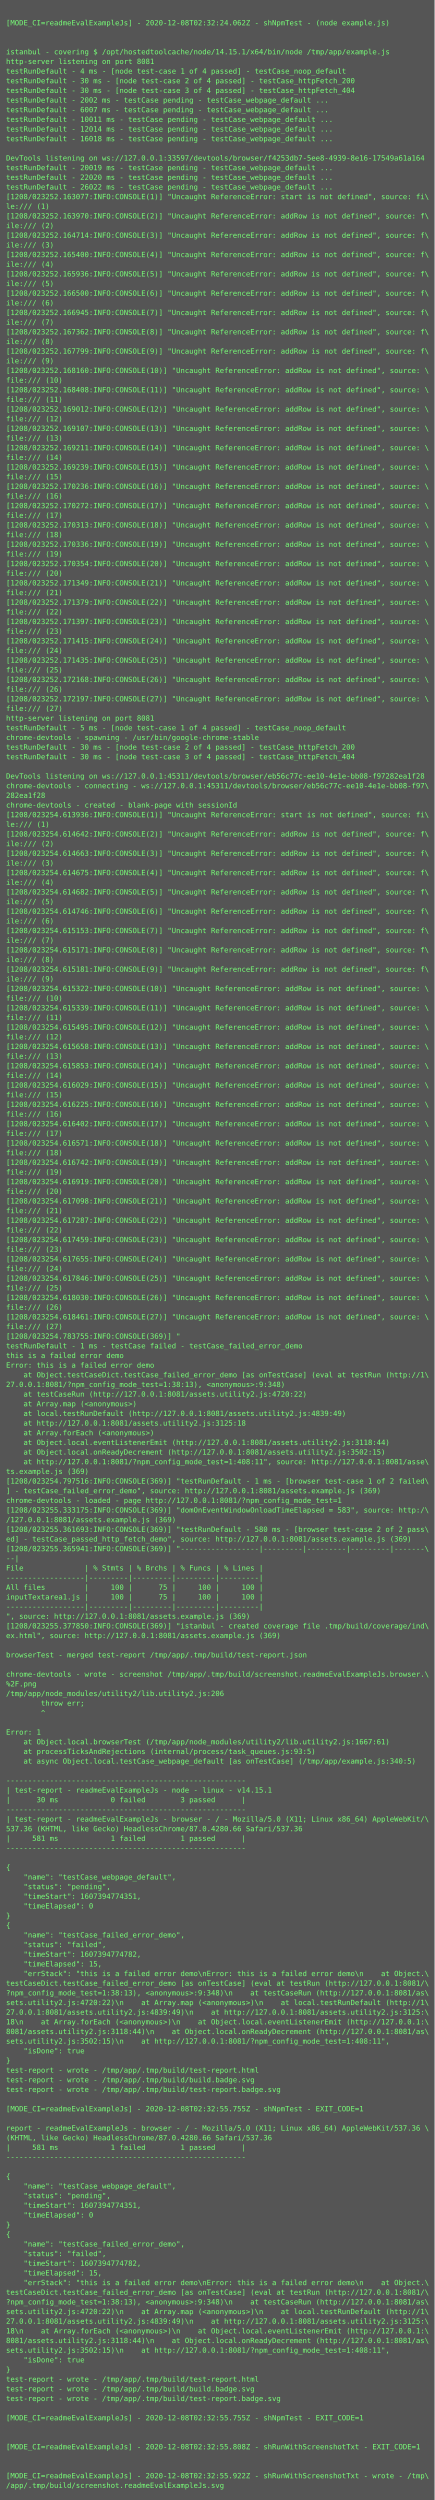
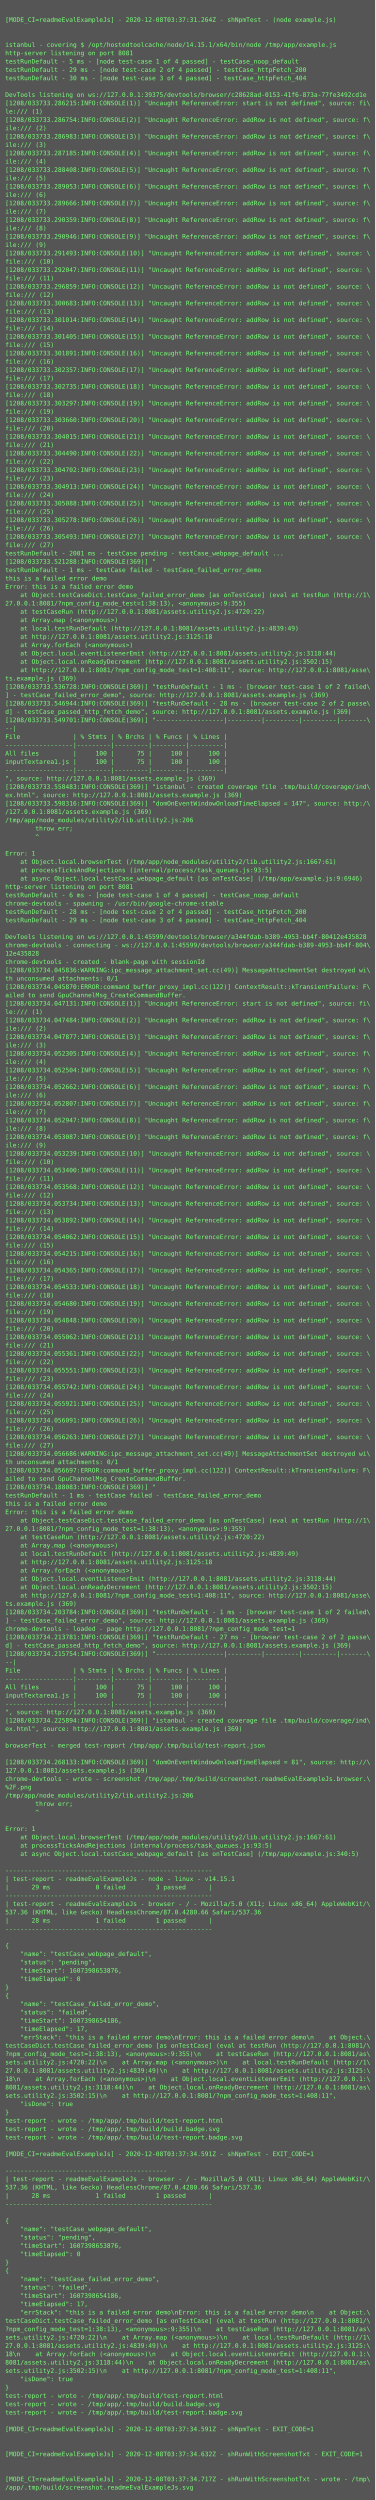
- <svg xmlns="http://www.w3.org/2000/svg" height="4142px" width="720px">
-   <rect height="4142px" fill="#555" width="720px" />
+ <svg xmlns="http://www.w3.org/2000/svg" height="4798px" width="720px">
+   <rect height="4798px" fill="#555" width="720px" />
  <text fill="#7f7" font-family="Consolas, Menlo, monospace" font-size="12" xml:space="preserve">
    <tspan x="10" y="26" />
-     <tspan x="10" y="42">[MODE_CI=readmeEvalExampleJs] - 2020-12-08T02:32:24.062Z - shNpmTest - (node example.js)</tspan>
+     <tspan x="10" y="42">[MODE_CI=readmeEvalExampleJs] - 2020-12-08T03:37:31.264Z - shNpmTest - (node example.js)</tspan>
    <tspan x="10" y="58" />
    <tspan x="10" y="74" />
    <tspan x="10" y="90">istanbul - covering $ /opt/hostedtoolcache/node/14.15.1/x64/bin/node /tmp/app/example.js</tspan>
    <tspan x="10" y="106">http-server listening on port 8081</tspan>
-     <tspan x="10" y="122">testRunDefault - 4 ms - [node test-case 1 of 4 passed] - testCase_noop_default</tspan>
-     <tspan x="10" y="138">testRunDefault - 30 ms - [node test-case 2 of 4 passed] - testCase_httpFetch_200</tspan>
+     <tspan x="10" y="122">testRunDefault - 5 ms - [node test-case 1 of 4 passed] - testCase_noop_default</tspan>
+     <tspan x="10" y="138">testRunDefault - 29 ms - [node test-case 2 of 4 passed] - testCase_httpFetch_200</tspan>
    <tspan x="10" y="154">testRunDefault - 30 ms - [node test-case 3 of 4 passed] - testCase_httpFetch_404</tspan>
-     <tspan x="10" y="170">testRunDefault - 2002 ms - testCase pending - testCase_webpage_default ...</tspan>
-     <tspan x="10" y="186">testRunDefault - 6007 ms - testCase pending - testCase_webpage_default ...</tspan>
-     <tspan x="10" y="202">testRunDefault - 10011 ms - testCase pending - testCase_webpage_default ...</tspan>
-     <tspan x="10" y="218">testRunDefault - 12014 ms - testCase pending - testCase_webpage_default ...</tspan>
-     <tspan x="10" y="234">testRunDefault - 16018 ms - testCase pending - testCase_webpage_default ...</tspan>
-     <tspan x="10" y="250" />
-     <tspan x="10" y="266">DevTools listening on ws://127.0.0.1:33597/devtools/browser/f4253db7-5ee8-4939-8e16-17549a61a164</tspan>
-     <tspan x="10" y="282">testRunDefault - 20019 ms - testCase pending - testCase_webpage_default ...</tspan>
-     <tspan x="10" y="298">testRunDefault - 22020 ms - testCase pending - testCase_webpage_default ...</tspan>
-     <tspan x="10" y="314">testRunDefault - 26022 ms - testCase pending - testCase_webpage_default ...</tspan>
-     <tspan x="10" y="330">[1208/023252.163077:INFO:CONSOLE(1)] "Uncaught ReferenceError: start is not defined", source: fi\</tspan>
-     <tspan x="10" y="346">le:/// (1)</tspan>
-     <tspan x="10" y="362">[1208/023252.163970:INFO:CONSOLE(2)] "Uncaught ReferenceError: addRow is not defined", source: f\</tspan>
-     <tspan x="10" y="378">ile:/// (2)</tspan>
-     <tspan x="10" y="394">[1208/023252.164714:INFO:CONSOLE(3)] "Uncaught ReferenceError: addRow is not defined", source: f\</tspan>
-     <tspan x="10" y="410">ile:/// (3)</tspan>
-     <tspan x="10" y="426">[1208/023252.165400:INFO:CONSOLE(4)] "Uncaught ReferenceError: addRow is not defined", source: f\</tspan>
-     <tspan x="10" y="442">ile:/// (4)</tspan>
-     <tspan x="10" y="458">[1208/023252.165936:INFO:CONSOLE(5)] "Uncaught ReferenceError: addRow is not defined", source: f\</tspan>
-     <tspan x="10" y="474">ile:/// (5)</tspan>
-     <tspan x="10" y="490">[1208/023252.166500:INFO:CONSOLE(6)] "Uncaught ReferenceError: addRow is not defined", source: f\</tspan>
-     <tspan x="10" y="506">ile:/// (6)</tspan>
-     <tspan x="10" y="522">[1208/023252.166945:INFO:CONSOLE(7)] "Uncaught ReferenceError: addRow is not defined", source: f\</tspan>
-     <tspan x="10" y="538">ile:/// (7)</tspan>
-     <tspan x="10" y="554">[1208/023252.167362:INFO:CONSOLE(8)] "Uncaught ReferenceError: addRow is not defined", source: f\</tspan>
-     <tspan x="10" y="570">ile:/// (8)</tspan>
-     <tspan x="10" y="586">[1208/023252.167799:INFO:CONSOLE(9)] "Uncaught ReferenceError: addRow is not defined", source: f\</tspan>
-     <tspan x="10" y="602">ile:/// (9)</tspan>
-     <tspan x="10" y="618">[1208/023252.168160:INFO:CONSOLE(10)] "Uncaught ReferenceError: addRow is not defined", source: \</tspan>
-     <tspan x="10" y="634">file:/// (10)</tspan>
-     <tspan x="10" y="650">[1208/023252.168408:INFO:CONSOLE(11)] "Uncaught ReferenceError: addRow is not defined", source: \</tspan>
-     <tspan x="10" y="666">file:/// (11)</tspan>
-     <tspan x="10" y="682">[1208/023252.169012:INFO:CONSOLE(12)] "Uncaught ReferenceError: addRow is not defined", source: \</tspan>
-     <tspan x="10" y="698">file:/// (12)</tspan>
-     <tspan x="10" y="714">[1208/023252.169107:INFO:CONSOLE(13)] "Uncaught ReferenceError: addRow is not defined", source: \</tspan>
-     <tspan x="10" y="730">file:/// (13)</tspan>
-     <tspan x="10" y="746">[1208/023252.169211:INFO:CONSOLE(14)] "Uncaught ReferenceError: addRow is not defined", source: \</tspan>
-     <tspan x="10" y="762">file:/// (14)</tspan>
-     <tspan x="10" y="778">[1208/023252.169239:INFO:CONSOLE(15)] "Uncaught ReferenceError: addRow is not defined", source: \</tspan>
-     <tspan x="10" y="794">file:/// (15)</tspan>
-     <tspan x="10" y="810">[1208/023252.170236:INFO:CONSOLE(16)] "Uncaught ReferenceError: addRow is not defined", source: \</tspan>
-     <tspan x="10" y="826">file:/// (16)</tspan>
-     <tspan x="10" y="842">[1208/023252.170272:INFO:CONSOLE(17)] "Uncaught ReferenceError: addRow is not defined", source: \</tspan>
-     <tspan x="10" y="858">file:/// (17)</tspan>
-     <tspan x="10" y="874">[1208/023252.170313:INFO:CONSOLE(18)] "Uncaught ReferenceError: addRow is not defined", source: \</tspan>
-     <tspan x="10" y="890">file:/// (18)</tspan>
-     <tspan x="10" y="906">[1208/023252.170336:INFO:CONSOLE(19)] "Uncaught ReferenceError: addRow is not defined", source: \</tspan>
-     <tspan x="10" y="922">file:/// (19)</tspan>
-     <tspan x="10" y="938">[1208/023252.170354:INFO:CONSOLE(20)] "Uncaught ReferenceError: addRow is not defined", source: \</tspan>
-     <tspan x="10" y="954">file:/// (20)</tspan>
-     <tspan x="10" y="970">[1208/023252.171349:INFO:CONSOLE(21)] "Uncaught ReferenceError: addRow is not defined", source: \</tspan>
-     <tspan x="10" y="986">file:/// (21)</tspan>
-     <tspan x="10" y="1002">[1208/023252.171379:INFO:CONSOLE(22)] "Uncaught ReferenceError: addRow is not defined", source: \</tspan>
-     <tspan x="10" y="1018">file:/// (22)</tspan>
-     <tspan x="10" y="1034">[1208/023252.171397:INFO:CONSOLE(23)] "Uncaught ReferenceError: addRow is not defined", source: \</tspan>
-     <tspan x="10" y="1050">file:/// (23)</tspan>
-     <tspan x="10" y="1066">[1208/023252.171415:INFO:CONSOLE(24)] "Uncaught ReferenceError: addRow is not defined", source: \</tspan>
-     <tspan x="10" y="1082">file:/// (24)</tspan>
-     <tspan x="10" y="1098">[1208/023252.171435:INFO:CONSOLE(25)] "Uncaught ReferenceError: addRow is not defined", source: \</tspan>
-     <tspan x="10" y="1114">file:/// (25)</tspan>
-     <tspan x="10" y="1130">[1208/023252.172168:INFO:CONSOLE(26)] "Uncaught ReferenceError: addRow is not defined", source: \</tspan>
-     <tspan x="10" y="1146">file:/// (26)</tspan>
-     <tspan x="10" y="1162">[1208/023252.172197:INFO:CONSOLE(27)] "Uncaught ReferenceError: addRow is not defined", source: \</tspan>
-     <tspan x="10" y="1178">file:/// (27)</tspan>
-     <tspan x="10" y="1194">http-server listening on port 8081</tspan>
-     <tspan x="10" y="1210">testRunDefault - 5 ms - [node test-case 1 of 4 passed] - testCase_noop_default</tspan>
-     <tspan x="10" y="1226">chrome-devtools - spawning - /usr/bin/google-chrome-stable</tspan>
-     <tspan x="10" y="1242">testRunDefault - 30 ms - [node test-case 2 of 4 passed] - testCase_httpFetch_200</tspan>
-     <tspan x="10" y="1258">testRunDefault - 30 ms - [node test-case 3 of 4 passed] - testCase_httpFetch_404</tspan>
-     <tspan x="10" y="1274" />
-     <tspan x="10" y="1290">DevTools listening on ws://127.0.0.1:45311/devtools/browser/eb56c77c-ee10-4e1e-bb08-f97282ea1f28</tspan>
-     <tspan x="10" y="1306">chrome-devtools - connecting - ws://127.0.0.1:45311/devtools/browser/eb56c77c-ee10-4e1e-bb08-f97\</tspan>
-     <tspan x="10" y="1322">282ea1f28</tspan>
-     <tspan x="10" y="1338">chrome-devtools - created - blank-page with sessionId</tspan>
-     <tspan x="10" y="1354">[1208/023254.613936:INFO:CONSOLE(1)] "Uncaught ReferenceError: start is not defined", source: fi\</tspan>
-     <tspan x="10" y="1370">le:/// (1)</tspan>
-     <tspan x="10" y="1386">[1208/023254.614642:INFO:CONSOLE(2)] "Uncaught ReferenceError: addRow is not defined", source: f\</tspan>
-     <tspan x="10" y="1402">ile:/// (2)</tspan>
-     <tspan x="10" y="1418">[1208/023254.614663:INFO:CONSOLE(3)] "Uncaught ReferenceError: addRow is not defined", source: f\</tspan>
-     <tspan x="10" y="1434">ile:/// (3)</tspan>
-     <tspan x="10" y="1450">[1208/023254.614675:INFO:CONSOLE(4)] "Uncaught ReferenceError: addRow is not defined", source: f\</tspan>
-     <tspan x="10" y="1466">ile:/// (4)</tspan>
-     <tspan x="10" y="1482">[1208/023254.614682:INFO:CONSOLE(5)] "Uncaught ReferenceError: addRow is not defined", source: f\</tspan>
-     <tspan x="10" y="1498">ile:/// (5)</tspan>
-     <tspan x="10" y="1514">[1208/023254.614746:INFO:CONSOLE(6)] "Uncaught ReferenceError: addRow is not defined", source: f\</tspan>
-     <tspan x="10" y="1530">ile:/// (6)</tspan>
-     <tspan x="10" y="1546">[1208/023254.615153:INFO:CONSOLE(7)] "Uncaught ReferenceError: addRow is not defined", source: f\</tspan>
-     <tspan x="10" y="1562">ile:/// (7)</tspan>
-     <tspan x="10" y="1578">[1208/023254.615171:INFO:CONSOLE(8)] "Uncaught ReferenceError: addRow is not defined", source: f\</tspan>
-     <tspan x="10" y="1594">ile:/// (8)</tspan>
-     <tspan x="10" y="1610">[1208/023254.615181:INFO:CONSOLE(9)] "Uncaught ReferenceError: addRow is not defined", source: f\</tspan>
-     <tspan x="10" y="1626">ile:/// (9)</tspan>
-     <tspan x="10" y="1642">[1208/023254.615322:INFO:CONSOLE(10)] "Uncaught ReferenceError: addRow is not defined", source: \</tspan>
-     <tspan x="10" y="1658">file:/// (10)</tspan>
-     <tspan x="10" y="1674">[1208/023254.615339:INFO:CONSOLE(11)] "Uncaught ReferenceError: addRow is not defined", source: \</tspan>
-     <tspan x="10" y="1690">file:/// (11)</tspan>
-     <tspan x="10" y="1706">[1208/023254.615495:INFO:CONSOLE(12)] "Uncaught ReferenceError: addRow is not defined", source: \</tspan>
-     <tspan x="10" y="1722">file:/// (12)</tspan>
-     <tspan x="10" y="1738">[1208/023254.615658:INFO:CONSOLE(13)] "Uncaught ReferenceError: addRow is not defined", source: \</tspan>
-     <tspan x="10" y="1754">file:/// (13)</tspan>
-     <tspan x="10" y="1770">[1208/023254.615853:INFO:CONSOLE(14)] "Uncaught ReferenceError: addRow is not defined", source: \</tspan>
-     <tspan x="10" y="1786">file:/// (14)</tspan>
-     <tspan x="10" y="1802">[1208/023254.616029:INFO:CONSOLE(15)] "Uncaught ReferenceError: addRow is not defined", source: \</tspan>
-     <tspan x="10" y="1818">file:/// (15)</tspan>
-     <tspan x="10" y="1834">[1208/023254.616225:INFO:CONSOLE(16)] "Uncaught ReferenceError: addRow is not defined", source: \</tspan>
-     <tspan x="10" y="1850">file:/// (16)</tspan>
-     <tspan x="10" y="1866">[1208/023254.616402:INFO:CONSOLE(17)] "Uncaught ReferenceError: addRow is not defined", source: \</tspan>
-     <tspan x="10" y="1882">file:/// (17)</tspan>
-     <tspan x="10" y="1898">[1208/023254.616571:INFO:CONSOLE(18)] "Uncaught ReferenceError: addRow is not defined", source: \</tspan>
-     <tspan x="10" y="1914">file:/// (18)</tspan>
-     <tspan x="10" y="1930">[1208/023254.616742:INFO:CONSOLE(19)] "Uncaught ReferenceError: addRow is not defined", source: \</tspan>
-     <tspan x="10" y="1946">file:/// (19)</tspan>
-     <tspan x="10" y="1962">[1208/023254.616919:INFO:CONSOLE(20)] "Uncaught ReferenceError: addRow is not defined", source: \</tspan>
-     <tspan x="10" y="1978">file:/// (20)</tspan>
-     <tspan x="10" y="1994">[1208/023254.617098:INFO:CONSOLE(21)] "Uncaught ReferenceError: addRow is not defined", source: \</tspan>
-     <tspan x="10" y="2010">file:/// (21)</tspan>
-     <tspan x="10" y="2026">[1208/023254.617287:INFO:CONSOLE(22)] "Uncaught ReferenceError: addRow is not defined", source: \</tspan>
-     <tspan x="10" y="2042">file:/// (22)</tspan>
-     <tspan x="10" y="2058">[1208/023254.617459:INFO:CONSOLE(23)] "Uncaught ReferenceError: addRow is not defined", source: \</tspan>
-     <tspan x="10" y="2074">file:/// (23)</tspan>
-     <tspan x="10" y="2090">[1208/023254.617655:INFO:CONSOLE(24)] "Uncaught ReferenceError: addRow is not defined", source: \</tspan>
-     <tspan x="10" y="2106">file:/// (24)</tspan>
-     <tspan x="10" y="2122">[1208/023254.617846:INFO:CONSOLE(25)] "Uncaught ReferenceError: addRow is not defined", source: \</tspan>
-     <tspan x="10" y="2138">file:/// (25)</tspan>
-     <tspan x="10" y="2154">[1208/023254.618030:INFO:CONSOLE(26)] "Uncaught ReferenceError: addRow is not defined", source: \</tspan>
-     <tspan x="10" y="2170">file:/// (26)</tspan>
-     <tspan x="10" y="2186">[1208/023254.618461:INFO:CONSOLE(27)] "Uncaught ReferenceError: addRow is not defined", source: \</tspan>
-     <tspan x="10" y="2202">file:/// (27)</tspan>
-     <tspan x="10" y="2218">[1208/023254.783755:INFO:CONSOLE(369)] "</tspan>
-     <tspan x="10" y="2234">testRunDefault - 1 ms - testCase failed - testCase_failed_error_demo</tspan>
-     <tspan x="10" y="2250">this is a failed error demo</tspan>
-     <tspan x="10" y="2266">Error: this is a failed error demo</tspan>
-     <tspan x="10" y="2282">    at Object.testCaseDict.testCase_failed_error_demo [as onTestCase] (eval at testRun (http://1\</tspan>
-     <tspan x="10" y="2298">27.0.0.1:8081/?npm_config_mode_test=1:38:13), &lt;anonymous&gt;:9:348)</tspan>
-     <tspan x="10" y="2314">    at testCaseRun (http://127.0.0.1:8081/assets.utility2.js:4720:22)</tspan>
-     <tspan x="10" y="2330">    at Array.map (&lt;anonymous&gt;)</tspan>
-     <tspan x="10" y="2346">    at local.testRunDefault (http://127.0.0.1:8081/assets.utility2.js:4839:49)</tspan>
-     <tspan x="10" y="2362">    at http://127.0.0.1:8081/assets.utility2.js:3125:18</tspan>
-     <tspan x="10" y="2378">    at Array.forEach (&lt;anonymous&gt;)</tspan>
-     <tspan x="10" y="2394">    at Object.local.eventListenerEmit (http://127.0.0.1:8081/assets.utility2.js:3118:44)</tspan>
-     <tspan x="10" y="2410">    at Object.local.onReadyDecrement (http://127.0.0.1:8081/assets.utility2.js:3502:15)</tspan>
-     <tspan x="10" y="2426">    at http://127.0.0.1:8081/?npm_config_mode_test=1:408:11", source: http://127.0.0.1:8081/asse\</tspan>
-     <tspan x="10" y="2442">ts.example.js (369)</tspan>
-     <tspan x="10" y="2458">[1208/023254.797516:INFO:CONSOLE(369)] "testRunDefault - 1 ms - [browser test-case 1 of 2 failed\</tspan>
-     <tspan x="10" y="2474">] - testCase_failed_error_demo", source: http://127.0.0.1:8081/assets.example.js (369)</tspan>
-     <tspan x="10" y="2490">chrome-devtools - loaded - page http://127.0.0.1:8081/?npm_config_mode_test=1</tspan>
-     <tspan x="10" y="2506">[1208/023255.333175:INFO:CONSOLE(369)] "domOnEventWindowOnloadTimeElapsed = 583", source: http:/\</tspan>
-     <tspan x="10" y="2522">/127.0.0.1:8081/assets.example.js (369)</tspan>
-     <tspan x="10" y="2538">[1208/023255.361693:INFO:CONSOLE(369)] "testRunDefault - 580 ms - [browser test-case 2 of 2 pass\</tspan>
-     <tspan x="10" y="2554">ed] - testCase_passed_http_fetch_demo", source: http://127.0.0.1:8081/assets.example.js (369)</tspan>
-     <tspan x="10" y="2570">[1208/023255.365941:INFO:CONSOLE(369)] "------------------|---------|---------|---------|-------\</tspan>
-     <tspan x="10" y="2586">--|</tspan>
-     <tspan x="10" y="2602">File              | % Stmts | % Brchs | % Funcs | % Lines |</tspan>
-     <tspan x="10" y="2618">------------------|---------|---------|---------|---------|</tspan>
-     <tspan x="10" y="2634">All files         |     100 |      75 |     100 |     100 |</tspan>
-     <tspan x="10" y="2650">inputTextarea1.js |     100 |      75 |     100 |     100 |</tspan>
-     <tspan x="10" y="2666">------------------|---------|---------|---------|---------|</tspan>
-     <tspan x="10" y="2682">", source: http://127.0.0.1:8081/assets.example.js (369)</tspan>
-     <tspan x="10" y="2698">[1208/023255.377850:INFO:CONSOLE(369)] "istanbul - created coverage file .tmp/build/coverage/ind\</tspan>
-     <tspan x="10" y="2714">ex.html", source: http://127.0.0.1:8081/assets.example.js (369)</tspan>
-     <tspan x="10" y="2730" />
-     <tspan x="10" y="2746">browserTest - merged test-report /tmp/app/.tmp/build/test-report.json</tspan>
-     <tspan x="10" y="2762" />
-     <tspan x="10" y="2778">chrome-devtools - wrote - screenshot /tmp/app/.tmp/build/screenshot.readmeEvalExampleJs.browser.\</tspan>
-     <tspan x="10" y="2794">%2F.png</tspan>
-     <tspan x="10" y="2810">/tmp/app/node_modules/utility2/lib.utility2.js:206</tspan>
-     <tspan x="10" y="2826">        throw err;</tspan>
-     <tspan x="10" y="2842">        ^</tspan>
-     <tspan x="10" y="2858" />
-     <tspan x="10" y="2874">Error: 1</tspan>
-     <tspan x="10" y="2890">    at Object.local.browserTest (/tmp/app/node_modules/utility2/lib.utility2.js:1667:61)</tspan>
-     <tspan x="10" y="2906">    at processTicksAndRejections (internal/process/task_queues.js:93:5)</tspan>
-     <tspan x="10" y="2922">    at async Object.local.testCase_webpage_default [as onTestCase] (/tmp/app/example.js:340:5)</tspan>
-     <tspan x="10" y="2938" />
-     <tspan x="10" y="2954">-------------------------------------------------------</tspan>
-     <tspan x="10" y="2970">| test-report - readmeEvalExampleJs - node - linux - v14.15.1</tspan>
-     <tspan x="10" y="2986">|      30 ms            0 failed        3 passed      |</tspan>
-     <tspan x="10" y="3002">-------------------------------------------------------</tspan>
-     <tspan x="10" y="3018">| test-report - readmeEvalExampleJs - browser - / - Mozilla/5.0 (X11; Linux x86_64) AppleWebKit/\</tspan>
-     <tspan x="10" y="3034">537.36 (KHTML, like Gecko) HeadlessChrome/87.0.4280.66 Safari/537.36</tspan>
-     <tspan x="10" y="3050">|     581 ms            1 failed        1 passed      |</tspan>
-     <tspan x="10" y="3066">-------------------------------------------------------</tspan>
-     <tspan x="10" y="3082" />
-     <tspan x="10" y="3098">{</tspan>
-     <tspan x="10" y="3114">    "name": "testCase_webpage_default",</tspan>
-     <tspan x="10" y="3130">    "status": "pending",</tspan>
-     <tspan x="10" y="3146">    "timeStart": 1607394774351,</tspan>
-     <tspan x="10" y="3162">    "timeElapsed": 0</tspan>
-     <tspan x="10" y="3178">}</tspan>
-     <tspan x="10" y="3194">{</tspan>
-     <tspan x="10" y="3210">    "name": "testCase_failed_error_demo",</tspan>
-     <tspan x="10" y="3226">    "status": "failed",</tspan>
-     <tspan x="10" y="3242">    "timeStart": 1607394774782,</tspan>
-     <tspan x="10" y="3258">    "timeElapsed": 15,</tspan>
-     <tspan x="10" y="3274">    "errStack": "this is a failed error demo\nError: this is a failed error demo\n    at Object.\</tspan>
-     <tspan x="10" y="3290">testCaseDict.testCase_failed_error_demo [as onTestCase] (eval at testRun (http://127.0.0.1:8081/\</tspan>
-     <tspan x="10" y="3306">?npm_config_mode_test=1:38:13), &lt;anonymous&gt;:9:348)\n    at testCaseRun (http://127.0.0.1:8081/as\</tspan>
-     <tspan x="10" y="3322">sets.utility2.js:4720:22)\n    at Array.map (&lt;anonymous&gt;)\n    at local.testRunDefault (http://1\</tspan>
-     <tspan x="10" y="3338">27.0.0.1:8081/assets.utility2.js:4839:49)\n    at http://127.0.0.1:8081/assets.utility2.js:3125:\</tspan>
-     <tspan x="10" y="3354">18\n    at Array.forEach (&lt;anonymous&gt;)\n    at Object.local.eventListenerEmit (http://127.0.0.1:\</tspan>
-     <tspan x="10" y="3370">8081/assets.utility2.js:3118:44)\n    at Object.local.onReadyDecrement (http://127.0.0.1:8081/as\</tspan>
-     <tspan x="10" y="3386">sets.utility2.js:3502:15)\n    at http://127.0.0.1:8081/?npm_config_mode_test=1:408:11",</tspan>
-     <tspan x="10" y="3402">    "isDone": true</tspan>
-     <tspan x="10" y="3418">}</tspan>
-     <tspan x="10" y="3434">test-report - wrote - /tmp/app/.tmp/build/test-report.html</tspan>
-     <tspan x="10" y="3450">test-report - wrote - /tmp/app/.tmp/build/build.badge.svg</tspan>
-     <tspan x="10" y="3466">test-report - wrote - /tmp/app/.tmp/build/test-report.badge.svg</tspan>
-     <tspan x="10" y="3482" />
-     <tspan x="10" y="3498">[MODE_CI=readmeEvalExampleJs] - 2020-12-08T02:32:55.755Z - shNpmTest - EXIT_CODE=1</tspan>
-     <tspan x="10" y="3514" />
-     <tspan x="10" y="3530">report - readmeEvalExampleJs - browser - / - Mozilla/5.0 (X11; Linux x86_64) AppleWebKit/537.36 \</tspan>
-     <tspan x="10" y="3546">(KHTML, like Gecko) HeadlessChrome/87.0.4280.66 Safari/537.36</tspan>
-     <tspan x="10" y="3562">|     581 ms            1 failed        1 passed      |</tspan>
-     <tspan x="10" y="3578">-------------------------------------------------------</tspan>
-     <tspan x="10" y="3594" />
-     <tspan x="10" y="3610">{</tspan>
-     <tspan x="10" y="3626">    "name": "testCase_webpage_default",</tspan>
-     <tspan x="10" y="3642">    "status": "pending",</tspan>
-     <tspan x="10" y="3658">    "timeStart": 1607394774351,</tspan>
-     <tspan x="10" y="3674">    "timeElapsed": 0</tspan>
-     <tspan x="10" y="3690">}</tspan>
-     <tspan x="10" y="3706">{</tspan>
-     <tspan x="10" y="3722">    "name": "testCase_failed_error_demo",</tspan>
-     <tspan x="10" y="3738">    "status": "failed",</tspan>
-     <tspan x="10" y="3754">    "timeStart": 1607394774782,</tspan>
-     <tspan x="10" y="3770">    "timeElapsed": 15,</tspan>
-     <tspan x="10" y="3786">    "errStack": "this is a failed error demo\nError: this is a failed error demo\n    at Object.\</tspan>
-     <tspan x="10" y="3802">testCaseDict.testCase_failed_error_demo [as onTestCase] (eval at testRun (http://127.0.0.1:8081/\</tspan>
-     <tspan x="10" y="3818">?npm_config_mode_test=1:38:13), &lt;anonymous&gt;:9:348)\n    at testCaseRun (http://127.0.0.1:8081/as\</tspan>
-     <tspan x="10" y="3834">sets.utility2.js:4720:22)\n    at Array.map (&lt;anonymous&gt;)\n    at local.testRunDefault (http://1\</tspan>
-     <tspan x="10" y="3850">27.0.0.1:8081/assets.utility2.js:4839:49)\n    at http://127.0.0.1:8081/assets.utility2.js:3125:\</tspan>
-     <tspan x="10" y="3866">18\n    at Array.forEach (&lt;anonymous&gt;)\n    at Object.local.eventListenerEmit (http://127.0.0.1:\</tspan>
-     <tspan x="10" y="3882">8081/assets.utility2.js:3118:44)\n    at Object.local.onReadyDecrement (http://127.0.0.1:8081/as\</tspan>
-     <tspan x="10" y="3898">sets.utility2.js:3502:15)\n    at http://127.0.0.1:8081/?npm_config_mode_test=1:408:11",</tspan>
-     <tspan x="10" y="3914">    "isDone": true</tspan>
-     <tspan x="10" y="3930">}</tspan>
-     <tspan x="10" y="3946">test-report - wrote - /tmp/app/.tmp/build/test-report.html</tspan>
-     <tspan x="10" y="3962">test-report - wrote - /tmp/app/.tmp/build/build.badge.svg</tspan>
-     <tspan x="10" y="3978">test-report - wrote - /tmp/app/.tmp/build/test-report.badge.svg</tspan>
-     <tspan x="10" y="3994" />
-     <tspan x="10" y="4010">[MODE_CI=readmeEvalExampleJs] - 2020-12-08T02:32:55.755Z - shNpmTest - EXIT_CODE=1</tspan>
-     <tspan x="10" y="4026" />
-     <tspan x="10" y="4042" />
-     <tspan x="10" y="4058">[MODE_CI=readmeEvalExampleJs] - 2020-12-08T02:32:55.808Z - shRunWithScreenshotTxt - EXIT_CODE=1</tspan>
-     <tspan x="10" y="4074" />
-     <tspan x="10" y="4090" />
-     <tspan x="10" y="4106">[MODE_CI=readmeEvalExampleJs] - 2020-12-08T02:32:55.922Z - shRunWithScreenshotTxt - wrote - /tmp\</tspan>
-     <tspan x="10" y="4122">/app/.tmp/build/screenshot.readmeEvalExampleJs.svg</tspan>
+     <tspan x="10" y="170" />
+     <tspan x="10" y="186">DevTools listening on ws://127.0.0.1:39375/devtools/browser/c28628ad-0153-41f6-873a-77fe3492cd1e</tspan>
+     <tspan x="10" y="202">[1208/033733.286215:INFO:CONSOLE(1)] "Uncaught ReferenceError: start is not defined", source: fi\</tspan>
+     <tspan x="10" y="218">le:/// (1)</tspan>
+     <tspan x="10" y="234">[1208/033733.286754:INFO:CONSOLE(2)] "Uncaught ReferenceError: addRow is not defined", source: f\</tspan>
+     <tspan x="10" y="250">ile:/// (2)</tspan>
+     <tspan x="10" y="266">[1208/033733.286983:INFO:CONSOLE(3)] "Uncaught ReferenceError: addRow is not defined", source: f\</tspan>
+     <tspan x="10" y="282">ile:/// (3)</tspan>
+     <tspan x="10" y="298">[1208/033733.287185:INFO:CONSOLE(4)] "Uncaught ReferenceError: addRow is not defined", source: f\</tspan>
+     <tspan x="10" y="314">ile:/// (4)</tspan>
+     <tspan x="10" y="330">[1208/033733.288408:INFO:CONSOLE(5)] "Uncaught ReferenceError: addRow is not defined", source: f\</tspan>
+     <tspan x="10" y="346">ile:/// (5)</tspan>
+     <tspan x="10" y="362">[1208/033733.289053:INFO:CONSOLE(6)] "Uncaught ReferenceError: addRow is not defined", source: f\</tspan>
+     <tspan x="10" y="378">ile:/// (6)</tspan>
+     <tspan x="10" y="394">[1208/033733.289666:INFO:CONSOLE(7)] "Uncaught ReferenceError: addRow is not defined", source: f\</tspan>
+     <tspan x="10" y="410">ile:/// (7)</tspan>
+     <tspan x="10" y="426">[1208/033733.290359:INFO:CONSOLE(8)] "Uncaught ReferenceError: addRow is not defined", source: f\</tspan>
+     <tspan x="10" y="442">ile:/// (8)</tspan>
+     <tspan x="10" y="458">[1208/033733.290946:INFO:CONSOLE(9)] "Uncaught ReferenceError: addRow is not defined", source: f\</tspan>
+     <tspan x="10" y="474">ile:/// (9)</tspan>
+     <tspan x="10" y="490">[1208/033733.291493:INFO:CONSOLE(10)] "Uncaught ReferenceError: addRow is not defined", source: \</tspan>
+     <tspan x="10" y="506">file:/// (10)</tspan>
+     <tspan x="10" y="522">[1208/033733.292047:INFO:CONSOLE(11)] "Uncaught ReferenceError: addRow is not defined", source: \</tspan>
+     <tspan x="10" y="538">file:/// (11)</tspan>
+     <tspan x="10" y="554">[1208/033733.296859:INFO:CONSOLE(12)] "Uncaught ReferenceError: addRow is not defined", source: \</tspan>
+     <tspan x="10" y="570">file:/// (12)</tspan>
+     <tspan x="10" y="586">[1208/033733.300683:INFO:CONSOLE(13)] "Uncaught ReferenceError: addRow is not defined", source: \</tspan>
+     <tspan x="10" y="602">file:/// (13)</tspan>
+     <tspan x="10" y="618">[1208/033733.301014:INFO:CONSOLE(14)] "Uncaught ReferenceError: addRow is not defined", source: \</tspan>
+     <tspan x="10" y="634">file:/// (14)</tspan>
+     <tspan x="10" y="650">[1208/033733.301405:INFO:CONSOLE(15)] "Uncaught ReferenceError: addRow is not defined", source: \</tspan>
+     <tspan x="10" y="666">file:/// (15)</tspan>
+     <tspan x="10" y="682">[1208/033733.301891:INFO:CONSOLE(16)] "Uncaught ReferenceError: addRow is not defined", source: \</tspan>
+     <tspan x="10" y="698">file:/// (16)</tspan>
+     <tspan x="10" y="714">[1208/033733.302357:INFO:CONSOLE(17)] "Uncaught ReferenceError: addRow is not defined", source: \</tspan>
+     <tspan x="10" y="730">file:/// (17)</tspan>
+     <tspan x="10" y="746">[1208/033733.302735:INFO:CONSOLE(18)] "Uncaught ReferenceError: addRow is not defined", source: \</tspan>
+     <tspan x="10" y="762">file:/// (18)</tspan>
+     <tspan x="10" y="778">[1208/033733.303297:INFO:CONSOLE(19)] "Uncaught ReferenceError: addRow is not defined", source: \</tspan>
+     <tspan x="10" y="794">file:/// (19)</tspan>
+     <tspan x="10" y="810">[1208/033733.303660:INFO:CONSOLE(20)] "Uncaught ReferenceError: addRow is not defined", source: \</tspan>
+     <tspan x="10" y="826">file:/// (20)</tspan>
+     <tspan x="10" y="842">[1208/033733.304015:INFO:CONSOLE(21)] "Uncaught ReferenceError: addRow is not defined", source: \</tspan>
+     <tspan x="10" y="858">file:/// (21)</tspan>
+     <tspan x="10" y="874">[1208/033733.304490:INFO:CONSOLE(22)] "Uncaught ReferenceError: addRow is not defined", source: \</tspan>
+     <tspan x="10" y="890">file:/// (22)</tspan>
+     <tspan x="10" y="906">[1208/033733.304702:INFO:CONSOLE(23)] "Uncaught ReferenceError: addRow is not defined", source: \</tspan>
+     <tspan x="10" y="922">file:/// (23)</tspan>
+     <tspan x="10" y="938">[1208/033733.304913:INFO:CONSOLE(24)] "Uncaught ReferenceError: addRow is not defined", source: \</tspan>
+     <tspan x="10" y="954">file:/// (24)</tspan>
+     <tspan x="10" y="970">[1208/033733.305088:INFO:CONSOLE(25)] "Uncaught ReferenceError: addRow is not defined", source: \</tspan>
+     <tspan x="10" y="986">file:/// (25)</tspan>
+     <tspan x="10" y="1002">[1208/033733.305278:INFO:CONSOLE(26)] "Uncaught ReferenceError: addRow is not defined", source: \</tspan>
+     <tspan x="10" y="1018">file:/// (26)</tspan>
+     <tspan x="10" y="1034">[1208/033733.305493:INFO:CONSOLE(27)] "Uncaught ReferenceError: addRow is not defined", source: \</tspan>
+     <tspan x="10" y="1050">file:/// (27)</tspan>
+     <tspan x="10" y="1066">testRunDefault - 2001 ms - testCase pending - testCase_webpage_default ...</tspan>
+     <tspan x="10" y="1082">[1208/033733.521288:INFO:CONSOLE(369)] "</tspan>
+     <tspan x="10" y="1098">testRunDefault - 1 ms - testCase failed - testCase_failed_error_demo</tspan>
+     <tspan x="10" y="1114">this is a failed error demo</tspan>
+     <tspan x="10" y="1130">Error: this is a failed error demo</tspan>
+     <tspan x="10" y="1146">    at Object.testCaseDict.testCase_failed_error_demo [as onTestCase] (eval at testRun (http://1\</tspan>
+     <tspan x="10" y="1162">27.0.0.1:8081/?npm_config_mode_test=1:38:13), &lt;anonymous&gt;:9:355)</tspan>
+     <tspan x="10" y="1178">    at testCaseRun (http://127.0.0.1:8081/assets.utility2.js:4720:22)</tspan>
+     <tspan x="10" y="1194">    at Array.map (&lt;anonymous&gt;)</tspan>
+     <tspan x="10" y="1210">    at local.testRunDefault (http://127.0.0.1:8081/assets.utility2.js:4839:49)</tspan>
+     <tspan x="10" y="1226">    at http://127.0.0.1:8081/assets.utility2.js:3125:18</tspan>
+     <tspan x="10" y="1242">    at Array.forEach (&lt;anonymous&gt;)</tspan>
+     <tspan x="10" y="1258">    at Object.local.eventListenerEmit (http://127.0.0.1:8081/assets.utility2.js:3118:44)</tspan>
+     <tspan x="10" y="1274">    at Object.local.onReadyDecrement (http://127.0.0.1:8081/assets.utility2.js:3502:15)</tspan>
+     <tspan x="10" y="1290">    at http://127.0.0.1:8081/?npm_config_mode_test=1:408:11", source: http://127.0.0.1:8081/asse\</tspan>
+     <tspan x="10" y="1306">ts.example.js (369)</tspan>
+     <tspan x="10" y="1322">[1208/033733.536728:INFO:CONSOLE(369)] "testRunDefault - 1 ms - [browser test-case 1 of 2 failed\</tspan>
+     <tspan x="10" y="1338">] - testCase_failed_error_demo", source: http://127.0.0.1:8081/assets.example.js (369)</tspan>
+     <tspan x="10" y="1354">[1208/033733.546944:INFO:CONSOLE(369)] "testRunDefault - 28 ms - [browser test-case 2 of 2 passe\</tspan>
+     <tspan x="10" y="1370">d] - testCase_passed_http_fetch_demo", source: http://127.0.0.1:8081/assets.example.js (369)</tspan>
+     <tspan x="10" y="1386">[1208/033733.549701:INFO:CONSOLE(369)] "------------------|---------|---------|---------|-------\</tspan>
+     <tspan x="10" y="1402">--|</tspan>
+     <tspan x="10" y="1418">File              | % Stmts | % Brchs | % Funcs | % Lines |</tspan>
+     <tspan x="10" y="1434">------------------|---------|---------|---------|---------|</tspan>
+     <tspan x="10" y="1450">All files         |     100 |      75 |     100 |     100 |</tspan>
+     <tspan x="10" y="1466">inputTextarea1.js |     100 |      75 |     100 |     100 |</tspan>
+     <tspan x="10" y="1482">------------------|---------|---------|---------|---------|</tspan>
+     <tspan x="10" y="1498">", source: http://127.0.0.1:8081/assets.example.js (369)</tspan>
+     <tspan x="10" y="1514">[1208/033733.558483:INFO:CONSOLE(369)] "istanbul - created coverage file .tmp/build/coverage/ind\</tspan>
+     <tspan x="10" y="1530">ex.html", source: http://127.0.0.1:8081/assets.example.js (369)</tspan>
+     <tspan x="10" y="1546">[1208/033733.598316:INFO:CONSOLE(369)] "domOnEventWindowOnloadTimeElapsed = 147", source: http:/\</tspan>
+     <tspan x="10" y="1562">/127.0.0.1:8081/assets.example.js (369)</tspan>
+     <tspan x="10" y="1578">/tmp/app/node_modules/utility2/lib.utility2.js:206</tspan>
+     <tspan x="10" y="1594">        throw err;</tspan>
+     <tspan x="10" y="1610">        ^</tspan>
+     <tspan x="10" y="1626" />
+     <tspan x="10" y="1642">Error: 1</tspan>
+     <tspan x="10" y="1658">    at Object.local.browserTest (/tmp/app/node_modules/utility2/lib.utility2.js:1667:61)</tspan>
+     <tspan x="10" y="1674">    at processTicksAndRejections (internal/process/task_queues.js:93:5)</tspan>
+     <tspan x="10" y="1690">    at async Object.local.testCase_webpage_default [as onTestCase] (/tmp/app/example.js:9:6946)</tspan>
+     <tspan x="10" y="1706">http-server listening on port 8081</tspan>
+     <tspan x="10" y="1722">testRunDefault - 6 ms - [node test-case 1 of 4 passed] - testCase_noop_default</tspan>
+     <tspan x="10" y="1738">chrome-devtools - spawning - /usr/bin/google-chrome-stable</tspan>
+     <tspan x="10" y="1754">testRunDefault - 28 ms - [node test-case 2 of 4 passed] - testCase_httpFetch_200</tspan>
+     <tspan x="10" y="1770">testRunDefault - 29 ms - [node test-case 3 of 4 passed] - testCase_httpFetch_404</tspan>
+     <tspan x="10" y="1786" />
+     <tspan x="10" y="1802">DevTools listening on ws://127.0.0.1:45599/devtools/browser/a344fdab-b389-4953-bb4f-80412e435828</tspan>
+     <tspan x="10" y="1818">chrome-devtools - connecting - ws://127.0.0.1:45599/devtools/browser/a344fdab-b389-4953-bb4f-804\</tspan>
+     <tspan x="10" y="1834">12e435828</tspan>
+     <tspan x="10" y="1850">chrome-devtools - created - blank-page with sessionId</tspan>
+     <tspan x="10" y="1866">[1208/033734.045836:WARNING:ipc_message_attachment_set.cc(49)] MessageAttachmentSet destroyed wi\</tspan>
+     <tspan x="10" y="1882">th unconsumed attachments: 0/1</tspan>
+     <tspan x="10" y="1898">[1208/033734.045870:ERROR:command_buffer_proxy_impl.cc(122)] ContextResult::kTransientFailure: F\</tspan>
+     <tspan x="10" y="1914">ailed to send GpuChannelMsg_CreateCommandBuffer.</tspan>
+     <tspan x="10" y="1930">[1208/033734.047131:INFO:CONSOLE(1)] "Uncaught ReferenceError: start is not defined", source: fi\</tspan>
+     <tspan x="10" y="1946">le:/// (1)</tspan>
+     <tspan x="10" y="1962">[1208/033734.047484:INFO:CONSOLE(2)] "Uncaught ReferenceError: addRow is not defined", source: f\</tspan>
+     <tspan x="10" y="1978">ile:/// (2)</tspan>
+     <tspan x="10" y="1994">[1208/033734.047877:INFO:CONSOLE(3)] "Uncaught ReferenceError: addRow is not defined", source: f\</tspan>
+     <tspan x="10" y="2010">ile:/// (3)</tspan>
+     <tspan x="10" y="2026">[1208/033734.052305:INFO:CONSOLE(4)] "Uncaught ReferenceError: addRow is not defined", source: f\</tspan>
+     <tspan x="10" y="2042">ile:/// (4)</tspan>
+     <tspan x="10" y="2058">[1208/033734.052504:INFO:CONSOLE(5)] "Uncaught ReferenceError: addRow is not defined", source: f\</tspan>
+     <tspan x="10" y="2074">ile:/// (5)</tspan>
+     <tspan x="10" y="2090">[1208/033734.052662:INFO:CONSOLE(6)] "Uncaught ReferenceError: addRow is not defined", source: f\</tspan>
+     <tspan x="10" y="2106">ile:/// (6)</tspan>
+     <tspan x="10" y="2122">[1208/033734.052807:INFO:CONSOLE(7)] "Uncaught ReferenceError: addRow is not defined", source: f\</tspan>
+     <tspan x="10" y="2138">ile:/// (7)</tspan>
+     <tspan x="10" y="2154">[1208/033734.052947:INFO:CONSOLE(8)] "Uncaught ReferenceError: addRow is not defined", source: f\</tspan>
+     <tspan x="10" y="2170">ile:/// (8)</tspan>
+     <tspan x="10" y="2186">[1208/033734.053087:INFO:CONSOLE(9)] "Uncaught ReferenceError: addRow is not defined", source: f\</tspan>
+     <tspan x="10" y="2202">ile:/// (9)</tspan>
+     <tspan x="10" y="2218">[1208/033734.053239:INFO:CONSOLE(10)] "Uncaught ReferenceError: addRow is not defined", source: \</tspan>
+     <tspan x="10" y="2234">file:/// (10)</tspan>
+     <tspan x="10" y="2250">[1208/033734.053400:INFO:CONSOLE(11)] "Uncaught ReferenceError: addRow is not defined", source: \</tspan>
+     <tspan x="10" y="2266">file:/// (11)</tspan>
+     <tspan x="10" y="2282">[1208/033734.053568:INFO:CONSOLE(12)] "Uncaught ReferenceError: addRow is not defined", source: \</tspan>
+     <tspan x="10" y="2298">file:/// (12)</tspan>
+     <tspan x="10" y="2314">[1208/033734.053734:INFO:CONSOLE(13)] "Uncaught ReferenceError: addRow is not defined", source: \</tspan>
+     <tspan x="10" y="2330">file:/// (13)</tspan>
+     <tspan x="10" y="2346">[1208/033734.053892:INFO:CONSOLE(14)] "Uncaught ReferenceError: addRow is not defined", source: \</tspan>
+     <tspan x="10" y="2362">file:/// (14)</tspan>
+     <tspan x="10" y="2378">[1208/033734.054062:INFO:CONSOLE(15)] "Uncaught ReferenceError: addRow is not defined", source: \</tspan>
+     <tspan x="10" y="2394">file:/// (15)</tspan>
+     <tspan x="10" y="2410">[1208/033734.054215:INFO:CONSOLE(16)] "Uncaught ReferenceError: addRow is not defined", source: \</tspan>
+     <tspan x="10" y="2426">file:/// (16)</tspan>
+     <tspan x="10" y="2442">[1208/033734.054365:INFO:CONSOLE(17)] "Uncaught ReferenceError: addRow is not defined", source: \</tspan>
+     <tspan x="10" y="2458">file:/// (17)</tspan>
+     <tspan x="10" y="2474">[1208/033734.054533:INFO:CONSOLE(18)] "Uncaught ReferenceError: addRow is not defined", source: \</tspan>
+     <tspan x="10" y="2490">file:/// (18)</tspan>
+     <tspan x="10" y="2506">[1208/033734.054680:INFO:CONSOLE(19)] "Uncaught ReferenceError: addRow is not defined", source: \</tspan>
+     <tspan x="10" y="2522">file:/// (19)</tspan>
+     <tspan x="10" y="2538">[1208/033734.054848:INFO:CONSOLE(20)] "Uncaught ReferenceError: addRow is not defined", source: \</tspan>
+     <tspan x="10" y="2554">file:/// (20)</tspan>
+     <tspan x="10" y="2570">[1208/033734.055062:INFO:CONSOLE(21)] "Uncaught ReferenceError: addRow is not defined", source: \</tspan>
+     <tspan x="10" y="2586">file:/// (21)</tspan>
+     <tspan x="10" y="2602">[1208/033734.055361:INFO:CONSOLE(22)] "Uncaught ReferenceError: addRow is not defined", source: \</tspan>
+     <tspan x="10" y="2618">file:/// (22)</tspan>
+     <tspan x="10" y="2634">[1208/033734.055551:INFO:CONSOLE(23)] "Uncaught ReferenceError: addRow is not defined", source: \</tspan>
+     <tspan x="10" y="2650">file:/// (23)</tspan>
+     <tspan x="10" y="2666">[1208/033734.055742:INFO:CONSOLE(24)] "Uncaught ReferenceError: addRow is not defined", source: \</tspan>
+     <tspan x="10" y="2682">file:/// (24)</tspan>
+     <tspan x="10" y="2698">[1208/033734.055921:INFO:CONSOLE(25)] "Uncaught ReferenceError: addRow is not defined", source: \</tspan>
+     <tspan x="10" y="2714">file:/// (25)</tspan>
+     <tspan x="10" y="2730">[1208/033734.056091:INFO:CONSOLE(26)] "Uncaught ReferenceError: addRow is not defined", source: \</tspan>
+     <tspan x="10" y="2746">file:/// (26)</tspan>
+     <tspan x="10" y="2762">[1208/033734.056263:INFO:CONSOLE(27)] "Uncaught ReferenceError: addRow is not defined", source: \</tspan>
+     <tspan x="10" y="2778">file:/// (27)</tspan>
+     <tspan x="10" y="2794">[1208/033734.056686:WARNING:ipc_message_attachment_set.cc(49)] MessageAttachmentSet destroyed wi\</tspan>
+     <tspan x="10" y="2810">th unconsumed attachments: 0/1</tspan>
+     <tspan x="10" y="2826">[1208/033734.056697:ERROR:command_buffer_proxy_impl.cc(122)] ContextResult::kTransientFailure: F\</tspan>
+     <tspan x="10" y="2842">ailed to send GpuChannelMsg_CreateCommandBuffer.</tspan>
+     <tspan x="10" y="2858">[1208/033734.188083:INFO:CONSOLE(369)] "</tspan>
+     <tspan x="10" y="2874">testRunDefault - 1 ms - testCase failed - testCase_failed_error_demo</tspan>
+     <tspan x="10" y="2890">this is a failed error demo</tspan>
+     <tspan x="10" y="2906">Error: this is a failed error demo</tspan>
+     <tspan x="10" y="2922">    at Object.testCaseDict.testCase_failed_error_demo [as onTestCase] (eval at testRun (http://1\</tspan>
+     <tspan x="10" y="2938">27.0.0.1:8081/?npm_config_mode_test=1:38:13), &lt;anonymous&gt;:9:355)</tspan>
+     <tspan x="10" y="2954">    at testCaseRun (http://127.0.0.1:8081/assets.utility2.js:4720:22)</tspan>
+     <tspan x="10" y="2970">    at Array.map (&lt;anonymous&gt;)</tspan>
+     <tspan x="10" y="2986">    at local.testRunDefault (http://127.0.0.1:8081/assets.utility2.js:4839:49)</tspan>
+     <tspan x="10" y="3002">    at http://127.0.0.1:8081/assets.utility2.js:3125:18</tspan>
+     <tspan x="10" y="3018">    at Array.forEach (&lt;anonymous&gt;)</tspan>
+     <tspan x="10" y="3034">    at Object.local.eventListenerEmit (http://127.0.0.1:8081/assets.utility2.js:3118:44)</tspan>
+     <tspan x="10" y="3050">    at Object.local.onReadyDecrement (http://127.0.0.1:8081/assets.utility2.js:3502:15)</tspan>
+     <tspan x="10" y="3066">    at http://127.0.0.1:8081/?npm_config_mode_test=1:408:11", source: http://127.0.0.1:8081/asse\</tspan>
+     <tspan x="10" y="3082">ts.example.js (369)</tspan>
+     <tspan x="10" y="3098">[1208/033734.203784:INFO:CONSOLE(369)] "testRunDefault - 1 ms - [browser test-case 1 of 2 failed\</tspan>
+     <tspan x="10" y="3114">] - testCase_failed_error_demo", source: http://127.0.0.1:8081/assets.example.js (369)</tspan>
+     <tspan x="10" y="3130">chrome-devtools - loaded - page http://127.0.0.1:8081/?npm_config_mode_test=1</tspan>
+     <tspan x="10" y="3146">[1208/033734.213781:INFO:CONSOLE(369)] "testRunDefault - 27 ms - [browser test-case 2 of 2 passe\</tspan>
+     <tspan x="10" y="3162">d] - testCase_passed_http_fetch_demo", source: http://127.0.0.1:8081/assets.example.js (369)</tspan>
+     <tspan x="10" y="3178">[1208/033734.215754:INFO:CONSOLE(369)] "------------------|---------|---------|---------|-------\</tspan>
+     <tspan x="10" y="3194">--|</tspan>
+     <tspan x="10" y="3210">File              | % Stmts | % Brchs | % Funcs | % Lines |</tspan>
+     <tspan x="10" y="3226">------------------|---------|---------|---------|---------|</tspan>
+     <tspan x="10" y="3242">All files         |     100 |      75 |     100 |     100 |</tspan>
+     <tspan x="10" y="3258">inputTextarea1.js |     100 |      75 |     100 |     100 |</tspan>
+     <tspan x="10" y="3274">------------------|---------|---------|---------|---------|</tspan>
+     <tspan x="10" y="3290">", source: http://127.0.0.1:8081/assets.example.js (369)</tspan>
+     <tspan x="10" y="3306">[1208/033734.225894:INFO:CONSOLE(369)] "istanbul - created coverage file .tmp/build/coverage/ind\</tspan>
+     <tspan x="10" y="3322">ex.html", source: http://127.0.0.1:8081/assets.example.js (369)</tspan>
+     <tspan x="10" y="3338" />
+     <tspan x="10" y="3354">browserTest - merged test-report /tmp/app/.tmp/build/test-report.json</tspan>
+     <tspan x="10" y="3370" />
+     <tspan x="10" y="3386">[1208/033734.268133:INFO:CONSOLE(369)] "domOnEventWindowOnloadTimeElapsed = 81", source: http://\</tspan>
+     <tspan x="10" y="3402">127.0.0.1:8081/assets.example.js (369)</tspan>
+     <tspan x="10" y="3418">chrome-devtools - wrote - screenshot /tmp/app/.tmp/build/screenshot.readmeEvalExampleJs.browser.\</tspan>
+     <tspan x="10" y="3434">%2F.png</tspan>
+     <tspan x="10" y="3450">/tmp/app/node_modules/utility2/lib.utility2.js:206</tspan>
+     <tspan x="10" y="3466">        throw err;</tspan>
+     <tspan x="10" y="3482">        ^</tspan>
+     <tspan x="10" y="3498" />
+     <tspan x="10" y="3514">Error: 1</tspan>
+     <tspan x="10" y="3530">    at Object.local.browserTest (/tmp/app/node_modules/utility2/lib.utility2.js:1667:61)</tspan>
+     <tspan x="10" y="3546">    at processTicksAndRejections (internal/process/task_queues.js:93:5)</tspan>
+     <tspan x="10" y="3562">    at async Object.local.testCase_webpage_default [as onTestCase] (/tmp/app/example.js:340:5)</tspan>
+     <tspan x="10" y="3578" />
+     <tspan x="10" y="3594">-------------------------------------------------------</tspan>
+     <tspan x="10" y="3610">| test-report - readmeEvalExampleJs - node - linux - v14.15.1</tspan>
+     <tspan x="10" y="3626">|      29 ms            0 failed        3 passed      |</tspan>
+     <tspan x="10" y="3642">-------------------------------------------------------</tspan>
+     <tspan x="10" y="3658">| test-report - readmeEvalExampleJs - browser - / - Mozilla/5.0 (X11; Linux x86_64) AppleWebKit/\</tspan>
+     <tspan x="10" y="3674">537.36 (KHTML, like Gecko) HeadlessChrome/87.0.4280.66 Safari/537.36</tspan>
+     <tspan x="10" y="3690">|      28 ms            1 failed        1 passed      |</tspan>
+     <tspan x="10" y="3706">-------------------------------------------------------</tspan>
+     <tspan x="10" y="3722" />
+     <tspan x="10" y="3738">{</tspan>
+     <tspan x="10" y="3754">    "name": "testCase_webpage_default",</tspan>
+     <tspan x="10" y="3770">    "status": "pending",</tspan>
+     <tspan x="10" y="3786">    "timeStart": 1607398653876,</tspan>
+     <tspan x="10" y="3802">    "timeElapsed": 0</tspan>
+     <tspan x="10" y="3818">}</tspan>
+     <tspan x="10" y="3834">{</tspan>
+     <tspan x="10" y="3850">    "name": "testCase_failed_error_demo",</tspan>
+     <tspan x="10" y="3866">    "status": "failed",</tspan>
+     <tspan x="10" y="3882">    "timeStart": 1607398654186,</tspan>
+     <tspan x="10" y="3898">    "timeElapsed": 17,</tspan>
+     <tspan x="10" y="3914">    "errStack": "this is a failed error demo\nError: this is a failed error demo\n    at Object.\</tspan>
+     <tspan x="10" y="3930">testCaseDict.testCase_failed_error_demo [as onTestCase] (eval at testRun (http://127.0.0.1:8081/\</tspan>
+     <tspan x="10" y="3946">?npm_config_mode_test=1:38:13), &lt;anonymous&gt;:9:355)\n    at testCaseRun (http://127.0.0.1:8081/as\</tspan>
+     <tspan x="10" y="3962">sets.utility2.js:4720:22)\n    at Array.map (&lt;anonymous&gt;)\n    at local.testRunDefault (http://1\</tspan>
+     <tspan x="10" y="3978">27.0.0.1:8081/assets.utility2.js:4839:49)\n    at http://127.0.0.1:8081/assets.utility2.js:3125:\</tspan>
+     <tspan x="10" y="3994">18\n    at Array.forEach (&lt;anonymous&gt;)\n    at Object.local.eventListenerEmit (http://127.0.0.1:\</tspan>
+     <tspan x="10" y="4010">8081/assets.utility2.js:3118:44)\n    at Object.local.onReadyDecrement (http://127.0.0.1:8081/as\</tspan>
+     <tspan x="10" y="4026">sets.utility2.js:3502:15)\n    at http://127.0.0.1:8081/?npm_config_mode_test=1:408:11",</tspan>
+     <tspan x="10" y="4042">    "isDone": true</tspan>
+     <tspan x="10" y="4058">}</tspan>
+     <tspan x="10" y="4074">test-report - wrote - /tmp/app/.tmp/build/test-report.html</tspan>
+     <tspan x="10" y="4090">test-report - wrote - /tmp/app/.tmp/build/build.badge.svg</tspan>
+     <tspan x="10" y="4106">test-report - wrote - /tmp/app/.tmp/build/test-report.badge.svg</tspan>
+     <tspan x="10" y="4122" />
+     <tspan x="10" y="4138">[MODE_CI=readmeEvalExampleJs] - 2020-12-08T03:37:34.591Z - shNpmTest - EXIT_CODE=1</tspan>
+     <tspan x="10" y="4154" />
+     <tspan x="10" y="4170">-------------------------------------------</tspan>
+     <tspan x="10" y="4186">| test-report - readmeEvalExampleJs - browser - / - Mozilla/5.0 (X11; Linux x86_64) AppleWebKit/\</tspan>
+     <tspan x="10" y="4202">537.36 (KHTML, like Gecko) HeadlessChrome/87.0.4280.66 Safari/537.36</tspan>
+     <tspan x="10" y="4218">|      28 ms            1 failed        1 passed      |</tspan>
+     <tspan x="10" y="4234">-------------------------------------------------------</tspan>
+     <tspan x="10" y="4250" />
+     <tspan x="10" y="4266">{</tspan>
+     <tspan x="10" y="4282">    "name": "testCase_webpage_default",</tspan>
+     <tspan x="10" y="4298">    "status": "pending",</tspan>
+     <tspan x="10" y="4314">    "timeStart": 1607398653876,</tspan>
+     <tspan x="10" y="4330">    "timeElapsed": 0</tspan>
+     <tspan x="10" y="4346">}</tspan>
+     <tspan x="10" y="4362">{</tspan>
+     <tspan x="10" y="4378">    "name": "testCase_failed_error_demo",</tspan>
+     <tspan x="10" y="4394">    "status": "failed",</tspan>
+     <tspan x="10" y="4410">    "timeStart": 1607398654186,</tspan>
+     <tspan x="10" y="4426">    "timeElapsed": 17,</tspan>
+     <tspan x="10" y="4442">    "errStack": "this is a failed error demo\nError: this is a failed error demo\n    at Object.\</tspan>
+     <tspan x="10" y="4458">testCaseDict.testCase_failed_error_demo [as onTestCase] (eval at testRun (http://127.0.0.1:8081/\</tspan>
+     <tspan x="10" y="4474">?npm_config_mode_test=1:38:13), &lt;anonymous&gt;:9:355)\n    at testCaseRun (http://127.0.0.1:8081/as\</tspan>
+     <tspan x="10" y="4490">sets.utility2.js:4720:22)\n    at Array.map (&lt;anonymous&gt;)\n    at local.testRunDefault (http://1\</tspan>
+     <tspan x="10" y="4506">27.0.0.1:8081/assets.utility2.js:4839:49)\n    at http://127.0.0.1:8081/assets.utility2.js:3125:\</tspan>
+     <tspan x="10" y="4522">18\n    at Array.forEach (&lt;anonymous&gt;)\n    at Object.local.eventListenerEmit (http://127.0.0.1:\</tspan>
+     <tspan x="10" y="4538">8081/assets.utility2.js:3118:44)\n    at Object.local.onReadyDecrement (http://127.0.0.1:8081/as\</tspan>
+     <tspan x="10" y="4554">sets.utility2.js:3502:15)\n    at http://127.0.0.1:8081/?npm_config_mode_test=1:408:11",</tspan>
+     <tspan x="10" y="4570">    "isDone": true</tspan>
+     <tspan x="10" y="4586">}</tspan>
+     <tspan x="10" y="4602">test-report - wrote - /tmp/app/.tmp/build/test-report.html</tspan>
+     <tspan x="10" y="4618">test-report - wrote - /tmp/app/.tmp/build/build.badge.svg</tspan>
+     <tspan x="10" y="4634">test-report - wrote - /tmp/app/.tmp/build/test-report.badge.svg</tspan>
+     <tspan x="10" y="4650" />
+     <tspan x="10" y="4666">[MODE_CI=readmeEvalExampleJs] - 2020-12-08T03:37:34.591Z - shNpmTest - EXIT_CODE=1</tspan>
+     <tspan x="10" y="4682" />
+     <tspan x="10" y="4698" />
+     <tspan x="10" y="4714">[MODE_CI=readmeEvalExampleJs] - 2020-12-08T03:37:34.632Z - shRunWithScreenshotTxt - EXIT_CODE=1</tspan>
+     <tspan x="10" y="4730" />
+     <tspan x="10" y="4746" />
+     <tspan x="10" y="4762">[MODE_CI=readmeEvalExampleJs] - 2020-12-08T03:37:34.717Z - shRunWithScreenshotTxt - wrote - /tmp\</tspan>
+     <tspan x="10" y="4778">/app/.tmp/build/screenshot.readmeEvalExampleJs.svg</tspan>
  </text>
</svg>
